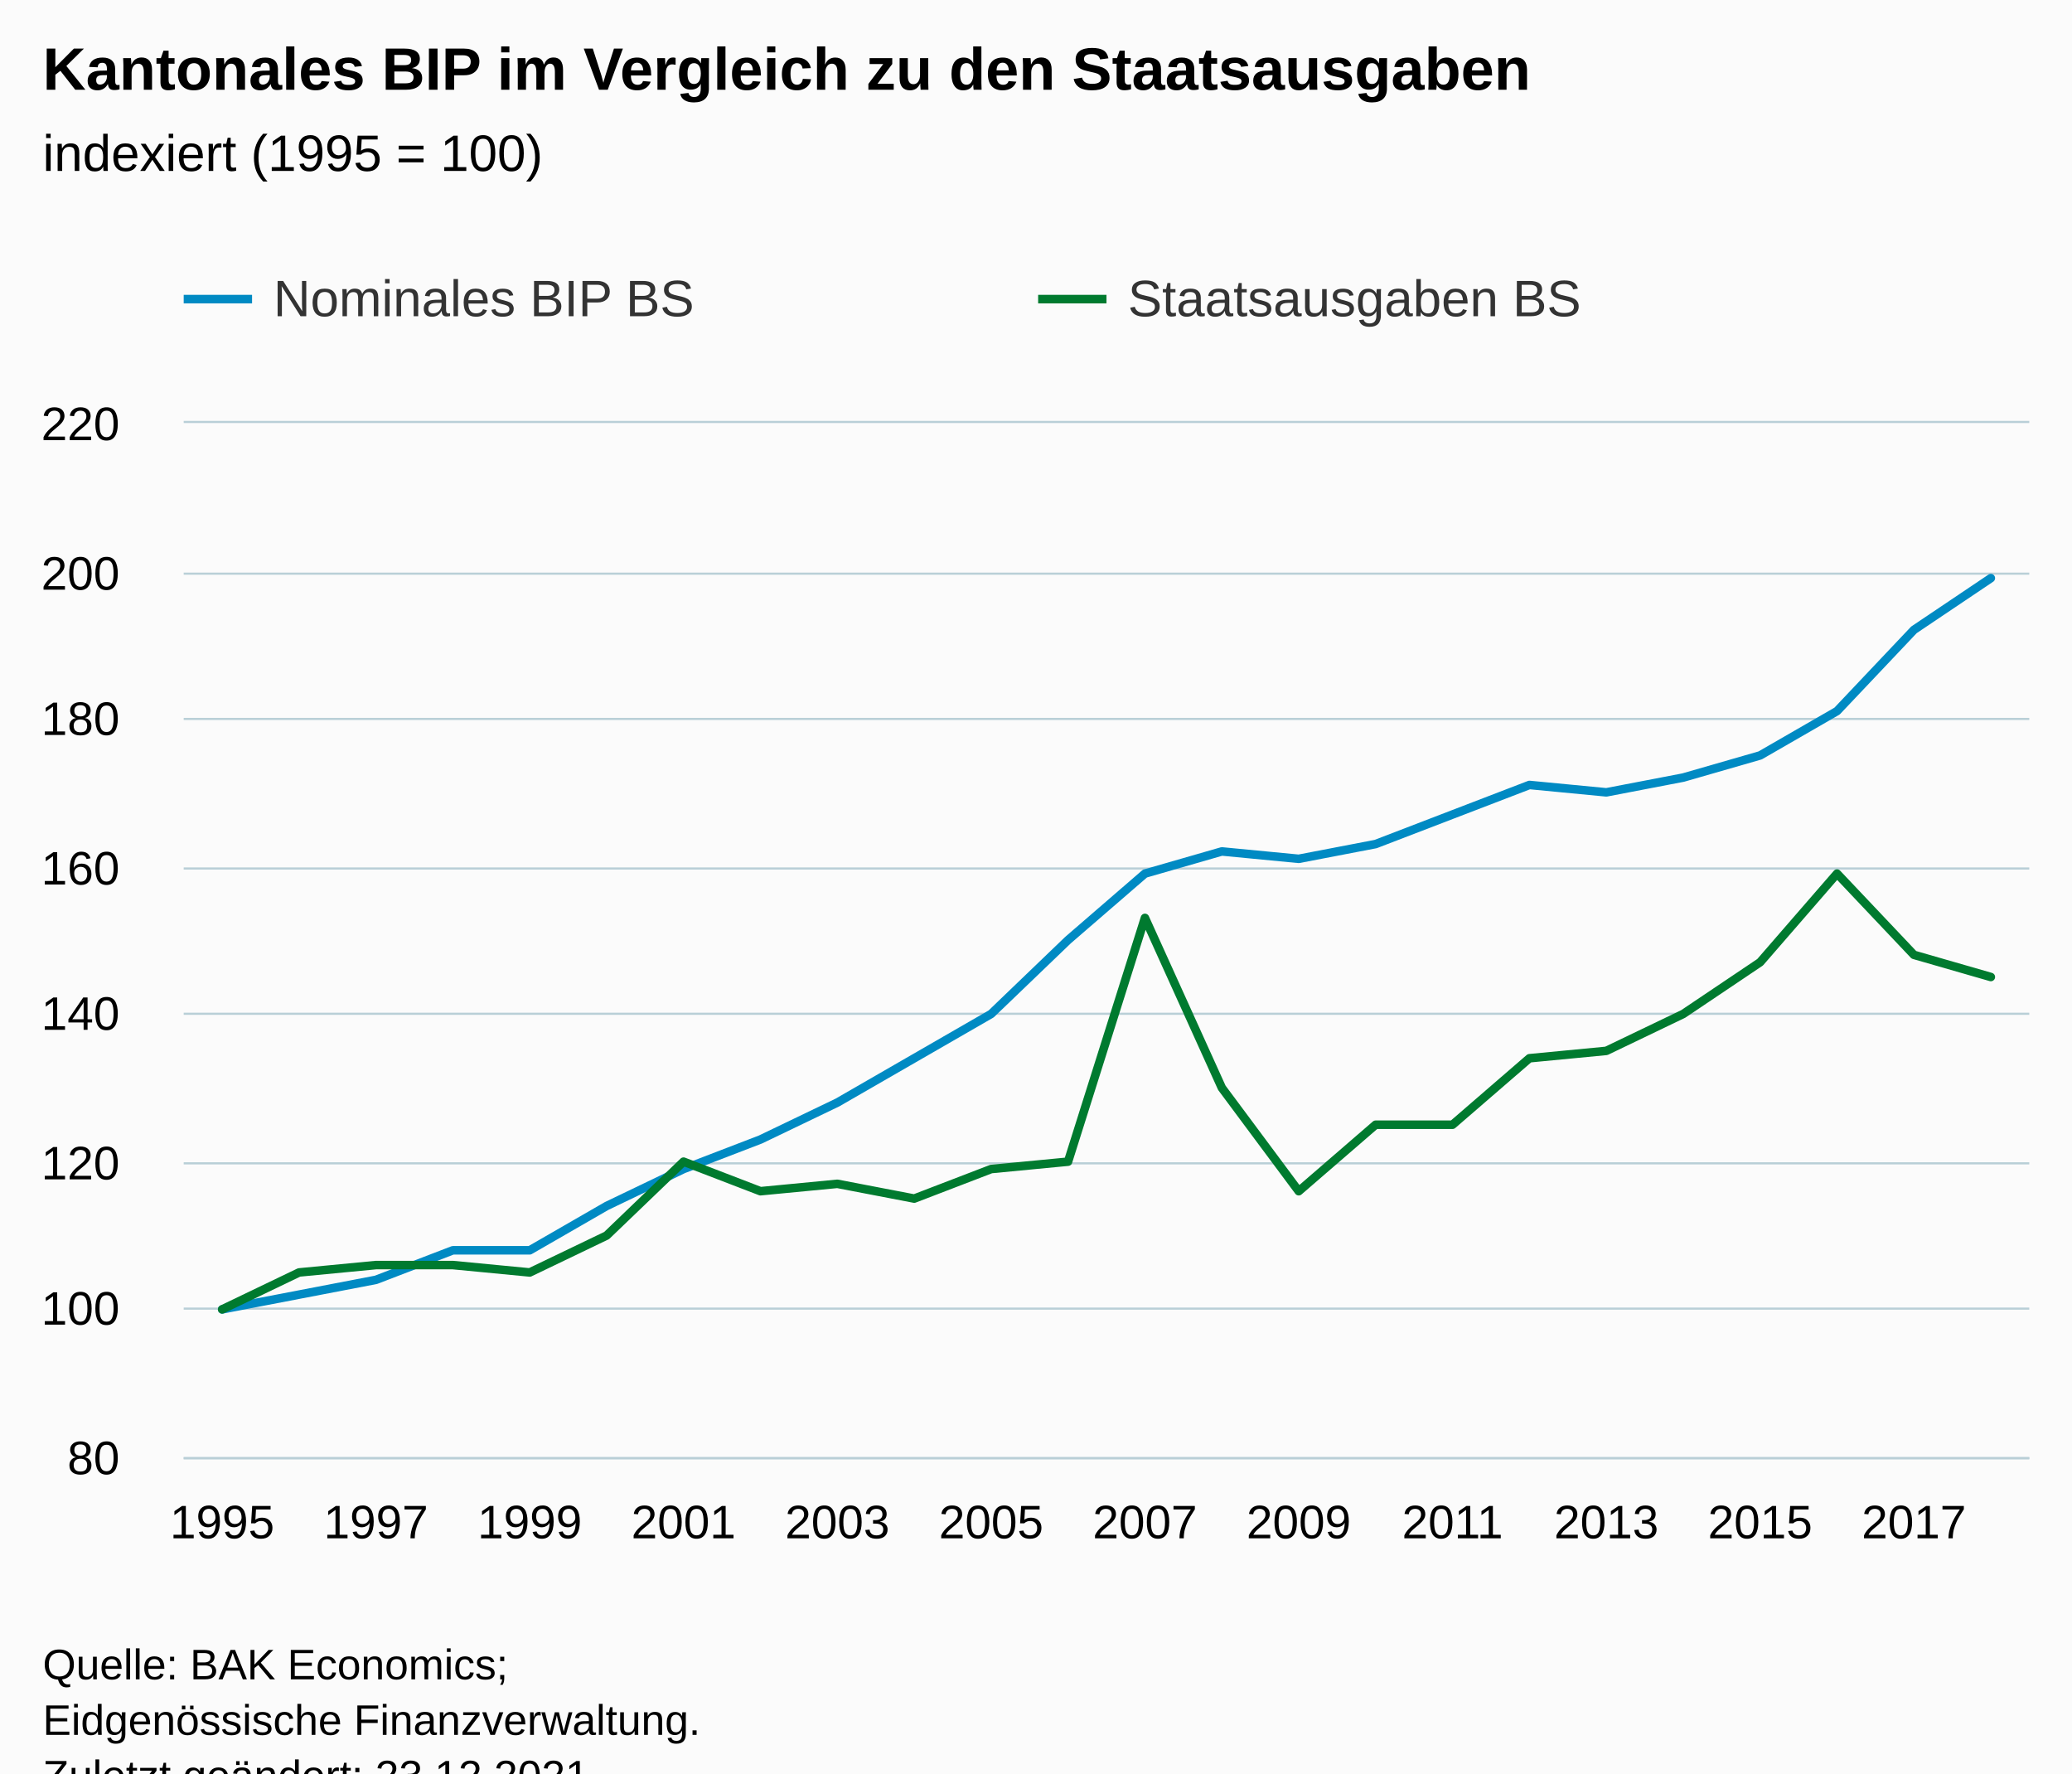
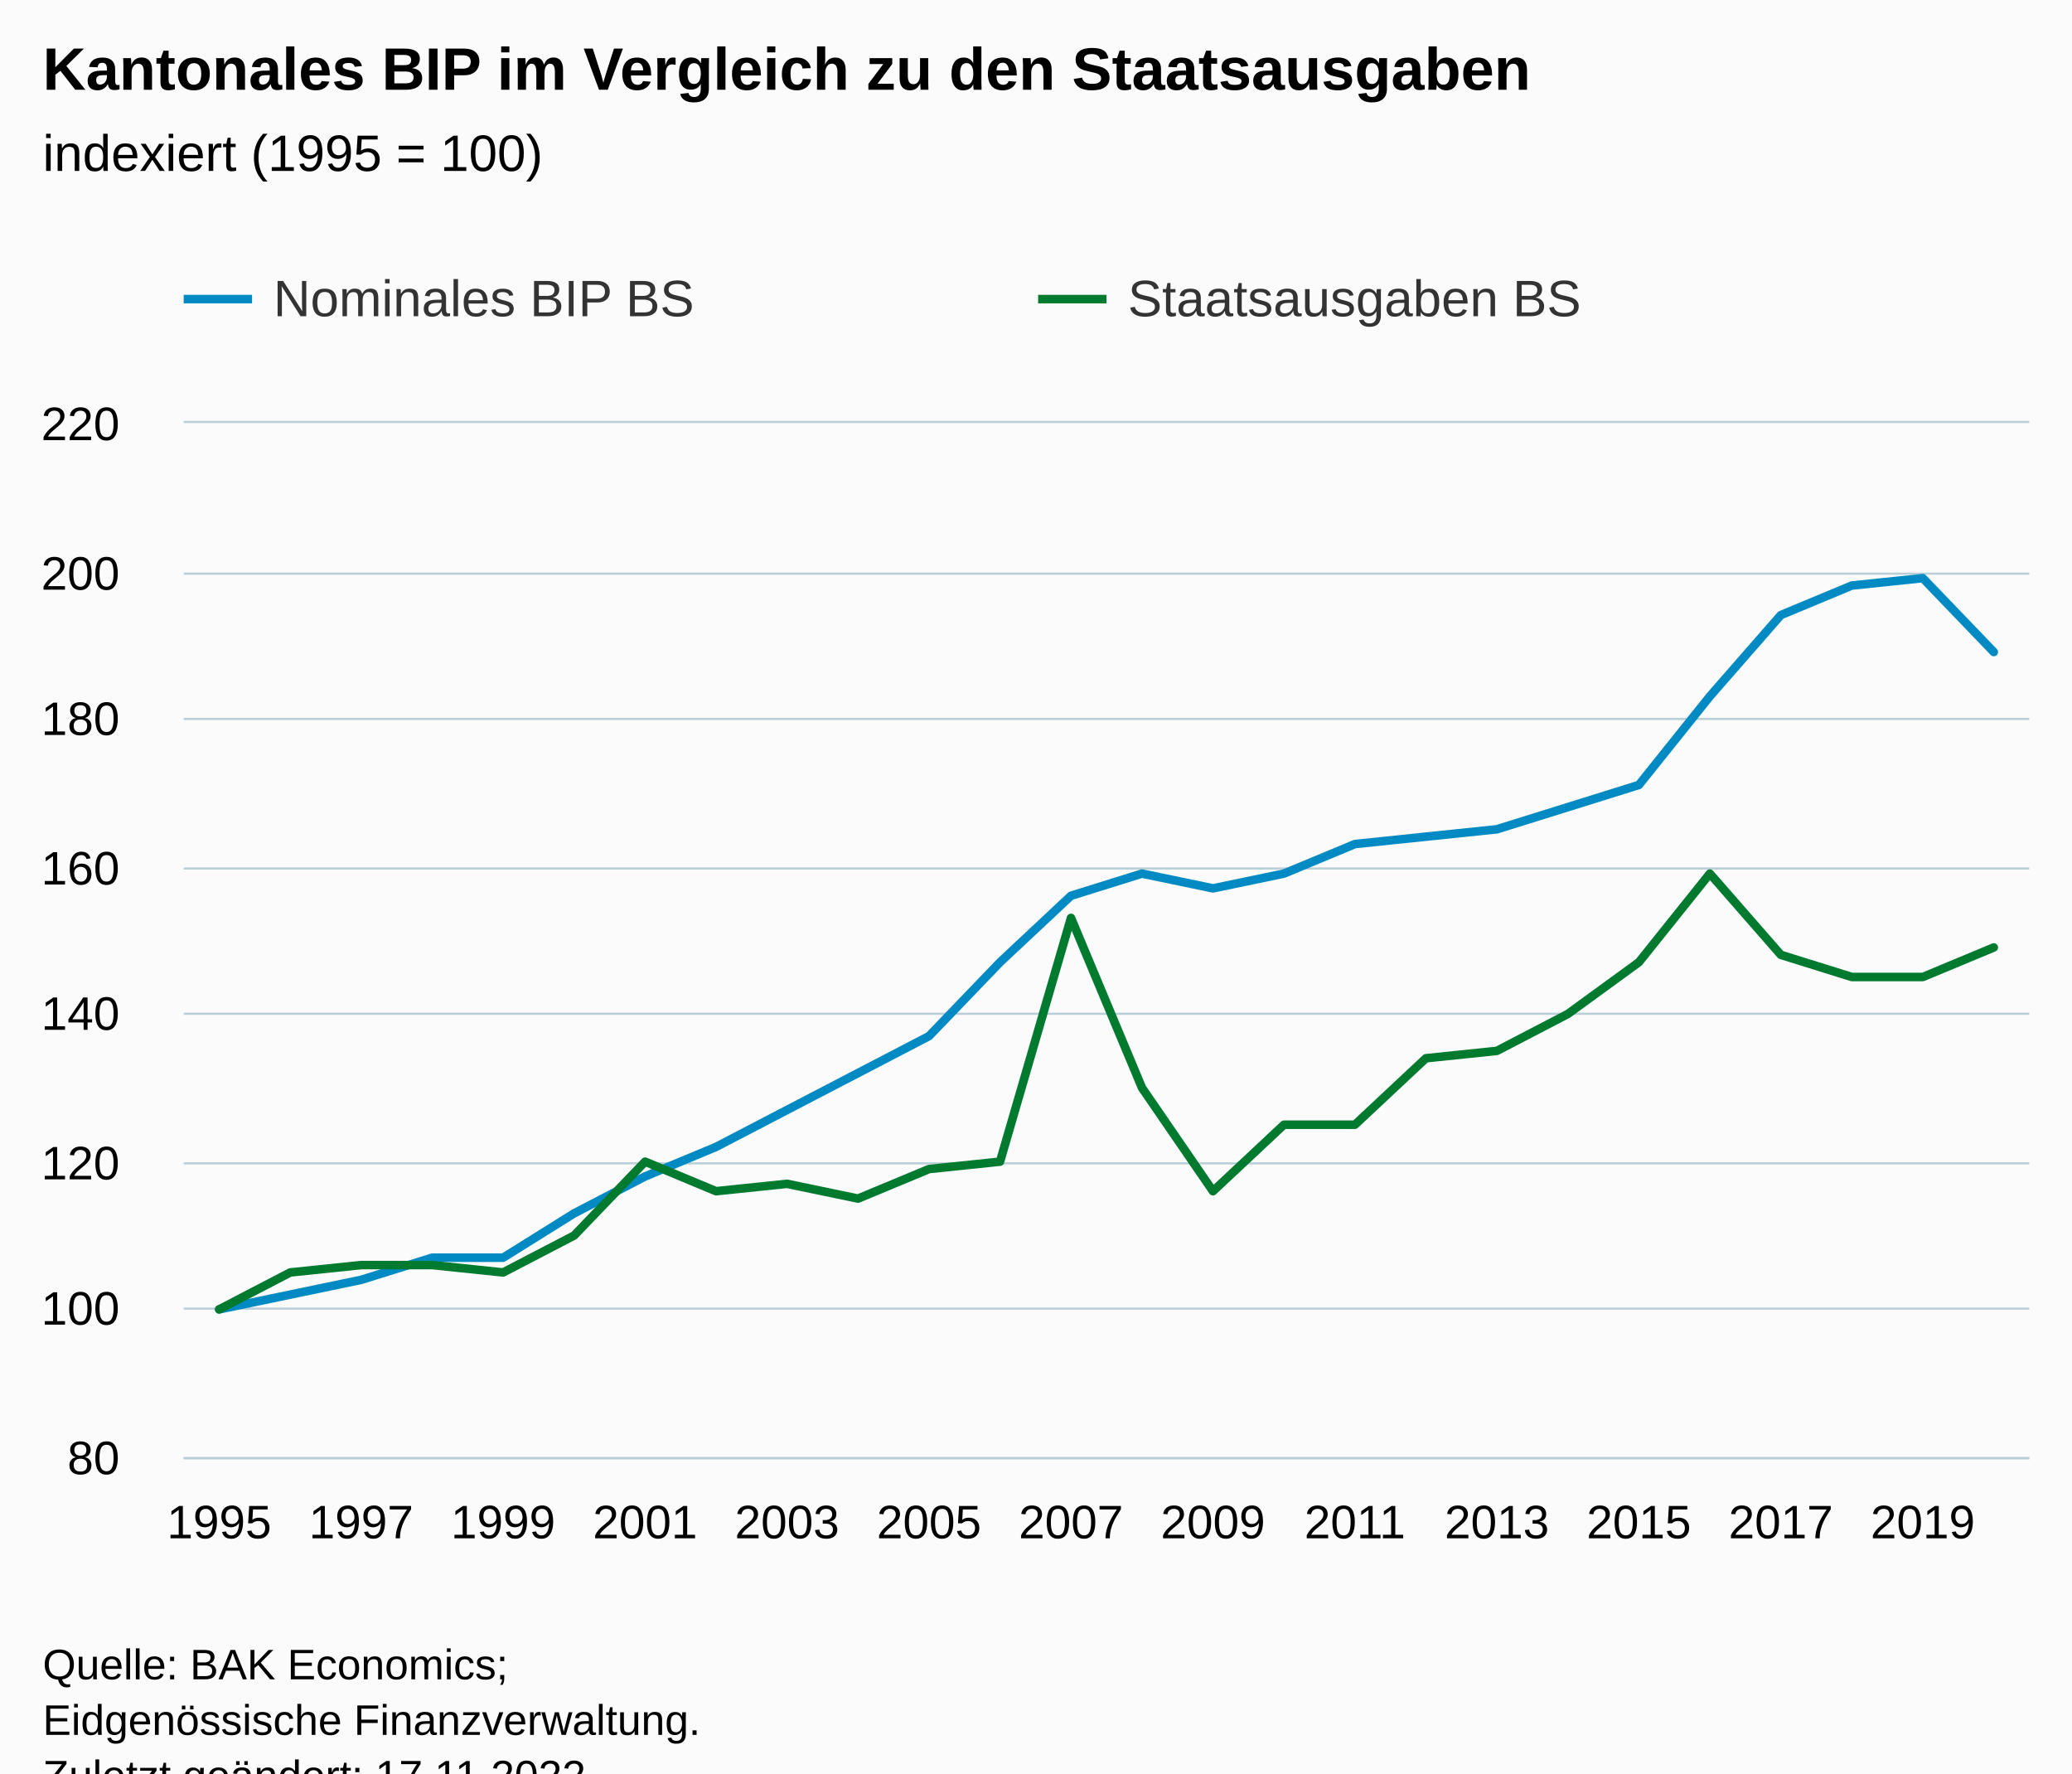
<svg xmlns="http://www.w3.org/2000/svg" version="1.1" class="highcharts-root" style="font-family:Arial;font-size:12px;" viewBox="0 0 485 415">
  <defs>
-     <clipPath id="highcharts-bxt83f7-55-">
+     <clipPath id="highcharts-69jw2b2-59-">
      <rect x="0" y="0" width="432" height="242" fill="none" />
    </clipPath>
-     <clipPath id="highcharts-bxt83f7-80-">
+     <clipPath id="highcharts-69jw2b2-86-">
      <rect x="0" y="0" width="432" height="242" fill="none" />
    </clipPath>
-     <clipPath id="highcharts-bxt83f7-105-">
+     <clipPath id="highcharts-69jw2b2-113-">
      <rect x="43" y="99" width="432" height="242" fill="none" />
    </clipPath>
  </defs>
  <rect fill="#fbfbfb" class="highcharts-background" x="0" y="0" width="485" height="428" rx="0" ry="0" />
  <rect fill="none" class="highcharts-plot-background" x="43" y="99" width="432" height="242" />
  <g class="highcharts-pane-group" data-z-index="0" />
  <g class="highcharts-grid highcharts-xaxis-grid" data-z-index="1">
-     <path fill="none" data-z-index="1" class="highcharts-grid-line" d="M 51.5 99 L 51.5 341" opacity="1" />
-     <path fill="none" data-z-index="1" class="highcharts-grid-line" d="M 87.5 99 L 87.5 341" opacity="1" />
-     <path fill="none" data-z-index="1" class="highcharts-grid-line" d="M 123.5 99 L 123.5 341" opacity="1" />
-     <path fill="none" data-z-index="1" class="highcharts-grid-line" d="M 159.5 99 L 159.5 341" opacity="1" />
-     <path fill="none" data-z-index="1" class="highcharts-grid-line" d="M 195.5 99 L 195.5 341" opacity="1" />
-     <path fill="none" data-z-index="1" class="highcharts-grid-line" d="M 231.5 99 L 231.5 341" opacity="1" />
-     <path fill="none" data-z-index="1" class="highcharts-grid-line" d="M 267.5 99 L 267.5 341" opacity="1" />
-     <path fill="none" data-z-index="1" class="highcharts-grid-line" d="M 303.5 99 L 303.5 341" opacity="1" />
-     <path fill="none" data-z-index="1" class="highcharts-grid-line" d="M 339.5 99 L 339.5 341" opacity="1" />
-     <path fill="none" data-z-index="1" class="highcharts-grid-line" d="M 375.5 99 L 375.5 341" opacity="1" />
-     <path fill="none" data-z-index="1" class="highcharts-grid-line" d="M 411.5 99 L 411.5 341" opacity="1" />
-     <path fill="none" data-z-index="1" class="highcharts-grid-line" d="M 447.5 99 L 447.5 341" opacity="1" />
+     <path fill="none" data-z-index="1" class="highcharts-grid-line" d="M 50.5 99 L 50.5 341" opacity="1" />
+     <path fill="none" data-z-index="1" class="highcharts-grid-line" d="M 84.5 99 L 84.5 341" opacity="1" />
+     <path fill="none" data-z-index="1" class="highcharts-grid-line" d="M 117.5 99 L 117.5 341" opacity="1" />
+     <path fill="none" data-z-index="1" class="highcharts-grid-line" d="M 150.5 99 L 150.5 341" opacity="1" />
+     <path fill="none" data-z-index="1" class="highcharts-grid-line" d="M 183.5 99 L 183.5 341" opacity="1" />
+     <path fill="none" data-z-index="1" class="highcharts-grid-line" d="M 216.5 99 L 216.5 341" opacity="1" />
+     <path fill="none" data-z-index="1" class="highcharts-grid-line" d="M 250.5 99 L 250.5 341" opacity="1" />
+     <path fill="none" data-z-index="1" class="highcharts-grid-line" d="M 283.5 99 L 283.5 341" opacity="1" />
+     <path fill="none" data-z-index="1" class="highcharts-grid-line" d="M 316.5 99 L 316.5 341" opacity="1" />
+     <path fill="none" data-z-index="1" class="highcharts-grid-line" d="M 349.5 99 L 349.5 341" opacity="1" />
+     <path fill="none" data-z-index="1" class="highcharts-grid-line" d="M 383.5 99 L 383.5 341" opacity="1" />
+     <path fill="none" data-z-index="1" class="highcharts-grid-line" d="M 416.5 99 L 416.5 341" opacity="1" />
+     <path fill="none" data-z-index="1" class="highcharts-grid-line" d="M 449.5 99 L 449.5 341" opacity="1" />
  </g>
  <g class="highcharts-grid highcharts-yaxis-grid" data-z-index="1">
    <path fill="none" stroke="#B9CFD7" stroke-width="0.5" data-z-index="1" class="highcharts-grid-line" d="M 43 341.25 L 475 341.25" opacity="1" />
    <path fill="none" stroke="#B9CFD7" stroke-width="0.5" data-z-index="1" class="highcharts-grid-line" d="M 43 306.25 L 475 306.25" opacity="1" />
    <path fill="none" stroke="#B9CFD7" stroke-width="0.5" data-z-index="1" class="highcharts-grid-line" d="M 43 272.25 L 475 272.25" opacity="1" />
    <path fill="none" stroke="#B9CFD7" stroke-width="0.5" data-z-index="1" class="highcharts-grid-line" d="M 43 237.25 L 475 237.25" opacity="1" />
    <path fill="none" stroke="#B9CFD7" stroke-width="0.5" data-z-index="1" class="highcharts-grid-line" d="M 43 203.25 L 475 203.25" opacity="1" />
    <path fill="none" stroke="#B9CFD7" stroke-width="0.5" data-z-index="1" class="highcharts-grid-line" d="M 43 168.25 L 475 168.25" opacity="1" />
    <path fill="none" stroke="#B9CFD7" stroke-width="0.5" data-z-index="1" class="highcharts-grid-line" d="M 43 134.25 L 475 134.25" opacity="1" />
    <path fill="none" stroke="#B9CFD7" stroke-width="0.5" data-z-index="1" class="highcharts-grid-line" d="M 43 98.75 L 475 98.75" opacity="1" />
  </g>
  <rect fill="none" class="highcharts-plot-border" data-z-index="1" x="43" y="99" width="432" height="242" />
  <g class="highcharts-axis highcharts-xaxis" data-z-index="2">
    <path fill="none" class="highcharts-axis-line" stroke="#B9CFD7" stroke-width="0.5" data-z-index="7" d="M 43 341.25 L 475 341.25" />
  </g>
  <g class="highcharts-axis highcharts-yaxis" data-z-index="2">
    <path fill="none" class="highcharts-axis-line" data-z-index="7" d="M 43 99 L 43 341" />
  </g>
  <g class="highcharts-series-group" data-z-index="3">
-     <g class="highcharts-series highcharts-series-0 highcharts-line-series" data-z-index="0.1" opacity="1" transform="translate(43,99) scale(1 1)" clip-path="url(#highcharts-bxt83f7-80-)">
-       <path fill="none" d="M 9 207.429 L 27 203.971 L 45 200.514 L 63 193.6 L 81 193.6 L 99 183.229 L 117 174.586 L 135 167.671 L 153 159.029 L 171 148.657 L 189 138.286 L 207 121 L 225 105.443 L 243 100.257 L 261 101.986 L 279 98.529 L 297 91.614 L 315 84.7 L 333 86.429 L 351 82.971 L 369 77.786 L 387 67.414 L 405 48.4 L 423 36.3" class="highcharts-graph" data-z-index="1" stroke="#008AC3" stroke-width="2" stroke-linejoin="round" stroke-linecap="round" />
+     <g class="highcharts-series highcharts-series-0 highcharts-line-series" data-z-index="0.1" opacity="1" transform="translate(43,99) scale(1 1)" clip-path="url(#highcharts-69jw2b2-86-)">
+       <path fill="none" d="M 8.308 207.429 L 24.923 203.971 L 41.538 200.514 L 58.154 195.329 L 74.769 195.329 L 91.385 184.957 L 108 176.314 L 124.615 169.4 L 141.231 160.757 L 157.846 152.114 L 174.462 143.471 L 191.077 126.186 L 207.692 110.629 L 224.308 105.443 L 240.923 108.9 L 257.538 105.443 L 274.154 98.529 L 290.769 96.8 L 307.385 95.071 L 324 89.886 L 340.615 84.7 L 357.231 63.957 L 373.846 44.943 L 390.462 38.029 L 407.077 36.3 L 423.692 53.586" class="highcharts-graph" data-z-index="1" stroke="#008AC3" stroke-width="2" stroke-linejoin="round" stroke-linecap="round" />
    </g>
    <g class="highcharts-markers highcharts-series-0 highcharts-line-series" data-z-index="0.1" opacity="1" transform="translate(43,99) scale(1 1)" clip-path="none" />
-     <g class="highcharts-series highcharts-series-1 highcharts-line-series" data-z-index="0.1" opacity="1" transform="translate(43,99) scale(1 1)" clip-path="url(#highcharts-bxt83f7-80-)">
-       <path fill="none" d="M 9 207.429 L 27 198.786 L 45 197.057 L 63 197.057 L 81 198.786 L 99 190.143 L 117 172.857 L 135 179.771 L 153 178.043 L 171 181.5 L 189 174.586 L 207 172.857 L 225 115.814 L 243 155.571 L 261 179.771 L 279 164.214 L 297 164.214 L 315 148.657 L 333 146.929 L 351 138.286 L 369 126.186 L 387 105.443 L 405 124.457 L 423 129.643" class="highcharts-graph" data-z-index="1" stroke="#007A2F" stroke-width="2" stroke-linejoin="round" stroke-linecap="round" />
+     <g class="highcharts-series highcharts-series-1 highcharts-line-series" data-z-index="0.1" opacity="1" transform="translate(43,99) scale(1 1)" clip-path="url(#highcharts-69jw2b2-86-)">
+       <path fill="none" d="M 8.308 207.429 L 24.923 198.786 L 41.538 197.057 L 58.154 197.057 L 74.769 198.786 L 91.385 190.143 L 108 172.857 L 124.615 179.771 L 141.231 178.043 L 157.846 181.5 L 174.462 174.586 L 191.077 172.857 L 207.692 115.814 L 224.308 155.571 L 240.923 179.771 L 257.538 164.214 L 274.154 164.214 L 290.769 148.657 L 307.385 146.929 L 324 138.286 L 340.615 126.186 L 357.231 105.443 L 373.846 124.457 L 390.462 129.643 L 407.077 129.643 L 423.692 122.729" class="highcharts-graph" data-z-index="1" stroke="#007A2F" stroke-width="2" stroke-linejoin="round" stroke-linecap="round" />
    </g>
    <g class="highcharts-markers highcharts-series-1 highcharts-line-series" data-z-index="0.1" opacity="1" transform="translate(43,99) scale(1 1)" clip-path="none" />
  </g>
  <text x="10" text-anchor="start" class="highcharts-title" data-z-index="4" style="color:#000000;font-size:14px;font-weight:bold;fill:#000000;" y="21">
    <tspan>Kantonales BIP im Vergleich zu den Staatsausgaben</tspan>
  </text>
  <text x="10" text-anchor="start" class="highcharts-subtitle" data-z-index="4" style="color:#000000;font-size:12px;font-weight:normal;fill:#000000;" y="40">
    <tspan>indexiert (1995 = 100)</tspan>
  </text>
  <text x="10" text-anchor="start" class="highcharts-caption" data-z-index="4" style="color:#666666;fill:#666666;" y="375" />
  <g class="highcharts-legend" data-z-index="7" transform="translate(35,56)">
    <rect fill="none" class="highcharts-legend-box" rx="0" ry="0" x="0" y="0" width="396" height="31" visibility="visible" />
    <g data-z-index="1">
      <g>
        <g class="highcharts-legend-item highcharts-line-series highcharts-color-undefined highcharts-series-0" data-z-index="1" transform="translate(8,3)">
          <path fill="none" d="M 0 11 L 16 11" class="highcharts-graph" stroke="#008AC3" stroke-width="2" />
          <text x="21" style="color:#333333;cursor:pointer;font-size:12px;font-weight:normal;fill:#333333;" text-anchor="start" data-z-index="2" y="15">
            <tspan>Nominales BIP BS</tspan>
          </text>
        </g>
        <g class="highcharts-legend-item highcharts-line-series highcharts-color-undefined highcharts-series-1" data-z-index="1" transform="translate(208,3)">
          <path fill="none" d="M 0 11 L 16 11" class="highcharts-graph" stroke="#007A2F" stroke-width="2" />
          <text x="21" y="15" style="color:#333333;cursor:pointer;font-size:12px;font-weight:normal;fill:#333333;" text-anchor="start" data-z-index="2">
            <tspan>Staatsausgaben BS</tspan>
          </text>
        </g>
      </g>
    </g>
  </g>
  <g class="highcharts-axis-labels highcharts-xaxis-labels" data-z-index="7">
-     <text x="52" style="color:#000000;cursor:default;font-size:11px;fill:#000000;" text-anchor="middle" transform="translate(0,0)" y="360" opacity="1">1995</text>
-     <text x="88" style="color:#000000;cursor:default;font-size:11px;fill:#000000;" text-anchor="middle" transform="translate(0,0)" y="360" opacity="1">1997</text>
-     <text x="124" style="color:#000000;cursor:default;font-size:11px;fill:#000000;" text-anchor="middle" transform="translate(0,0)" y="360" opacity="1">1999</text>
-     <text x="160" style="color:#000000;cursor:default;font-size:11px;fill:#000000;" text-anchor="middle" transform="translate(0,0)" y="360" opacity="1">2001</text>
-     <text x="196" style="color:#000000;cursor:default;font-size:11px;fill:#000000;" text-anchor="middle" transform="translate(0,0)" y="360" opacity="1">2003</text>
-     <text x="232" style="color:#000000;cursor:default;font-size:11px;fill:#000000;" text-anchor="middle" transform="translate(0,0)" y="360" opacity="1">2005</text>
-     <text x="268" style="color:#000000;cursor:default;font-size:11px;fill:#000000;" text-anchor="middle" transform="translate(0,0)" y="360" opacity="1">2007</text>
-     <text x="304" style="color:#000000;cursor:default;font-size:11px;fill:#000000;" text-anchor="middle" transform="translate(0,0)" y="360" opacity="1">2009</text>
-     <text x="340" style="color:#000000;cursor:default;font-size:11px;fill:#000000;" text-anchor="middle" transform="translate(0,0)" y="360" opacity="1">2011</text>
-     <text x="376" style="color:#000000;cursor:default;font-size:11px;fill:#000000;" text-anchor="middle" transform="translate(0,0)" y="360" opacity="1">2013</text>
-     <text x="412" style="color:#000000;cursor:default;font-size:11px;fill:#000000;" text-anchor="middle" transform="translate(0,0)" y="360" opacity="1">2015</text>
-     <text x="448" style="color:#000000;cursor:default;font-size:11px;fill:#000000;" text-anchor="middle" transform="translate(0,0)" y="360" opacity="1">2017</text>
+     <text x="51.308" style="color:#000000;cursor:default;font-size:11px;fill:#000000;" text-anchor="middle" transform="translate(0,0)" y="360" opacity="1">1995</text>
+     <text x="84.538" style="color:#000000;cursor:default;font-size:11px;fill:#000000;" text-anchor="middle" transform="translate(0,0)" y="360" opacity="1">1997</text>
+     <text x="117.769" style="color:#000000;cursor:default;font-size:11px;fill:#000000;" text-anchor="middle" transform="translate(0,0)" y="360" opacity="1">1999</text>
+     <text x="151" style="color:#000000;cursor:default;font-size:11px;fill:#000000;" text-anchor="middle" transform="translate(0,0)" y="360" opacity="1">2001</text>
+     <text x="184.231" style="color:#000000;cursor:default;font-size:11px;fill:#000000;" text-anchor="middle" transform="translate(0,0)" y="360" opacity="1">2003</text>
+     <text x="217.462" style="color:#000000;cursor:default;font-size:11px;fill:#000000;" text-anchor="middle" transform="translate(0,0)" y="360" opacity="1">2005</text>
+     <text x="250.692" style="color:#000000;cursor:default;font-size:11px;fill:#000000;" text-anchor="middle" transform="translate(0,0)" y="360" opacity="1">2007</text>
+     <text x="283.923" style="color:#000000;cursor:default;font-size:11px;fill:#000000;" text-anchor="middle" transform="translate(0,0)" y="360" opacity="1">2009</text>
+     <text x="317.154" style="color:#000000;cursor:default;font-size:11px;fill:#000000;" text-anchor="middle" transform="translate(0,0)" y="360" opacity="1">2011</text>
+     <text x="350.385" style="color:#000000;cursor:default;font-size:11px;fill:#000000;" text-anchor="middle" transform="translate(0,0)" y="360" opacity="1">2013</text>
+     <text x="383.615" style="color:#000000;cursor:default;font-size:11px;fill:#000000;" text-anchor="middle" transform="translate(0,0)" y="360" opacity="1">2015</text>
+     <text x="416.846" style="color:#000000;cursor:default;font-size:11px;fill:#000000;" text-anchor="middle" transform="translate(0,0)" y="360" opacity="1">2017</text>
+     <text x="450.077" style="color:#000000;cursor:default;font-size:11px;fill:#000000;" text-anchor="middle" transform="translate(0,0)" y="360" opacity="1">2019</text>
  </g>
  <g class="highcharts-axis-labels highcharts-yaxis-labels" data-z-index="7">
    <text x="28" style="color:#000000;cursor:default;font-size:11px;fill:#000000;" text-anchor="end" transform="translate(0,0)" y="345" opacity="1">80</text>
    <text x="28" style="color:#000000;cursor:default;font-size:11px;fill:#000000;" text-anchor="end" transform="translate(0,0)" y="310" opacity="1">100</text>
    <text x="28" style="color:#000000;cursor:default;font-size:11px;fill:#000000;" text-anchor="end" transform="translate(0,0)" y="276" opacity="1">120</text>
    <text x="28" style="color:#000000;cursor:default;font-size:11px;fill:#000000;" text-anchor="end" transform="translate(0,0)" y="241" opacity="1">140</text>
    <text x="28" style="color:#000000;cursor:default;font-size:11px;fill:#000000;" text-anchor="end" transform="translate(0,0)" y="207" opacity="1">160</text>
    <text x="28" style="color:#000000;cursor:default;font-size:11px;fill:#000000;" text-anchor="end" transform="translate(0,0)" y="172" opacity="1">180</text>
    <text x="28" style="color:#000000;cursor:default;font-size:11px;fill:#000000;" text-anchor="end" transform="translate(0,0)" y="138" opacity="1">200</text>
    <text x="28" style="color:#000000;cursor:default;font-size:11px;fill:#000000;" text-anchor="end" transform="translate(0,0)" y="103" opacity="1">220</text>
  </g>
  <text x="10" class="highcharts-credits" text-anchor="start" data-z-index="8" style="cursor:default;color:#000000;font-size:10px;fill:#000000;" y="393">
    <tspan>Quelle: BAK Economics;</tspan>
    <tspan x="10" dy="13">Eidgenössische Finanzverwaltung.</tspan>
-     <tspan x="10" dy="13">Zuletzt geändert: 23.12.2021</tspan>
+     <tspan x="10" dy="13">Zuletzt geändert: 17.11.2022</tspan>
  </text>
-   <g class="highcharts-control-points" data-z-index="99" clip-path="url(#highcharts-bxt83f7-105-)" />
+   <g class="highcharts-control-points" data-z-index="99" clip-path="url(#highcharts-69jw2b2-113-)" />
</svg>
